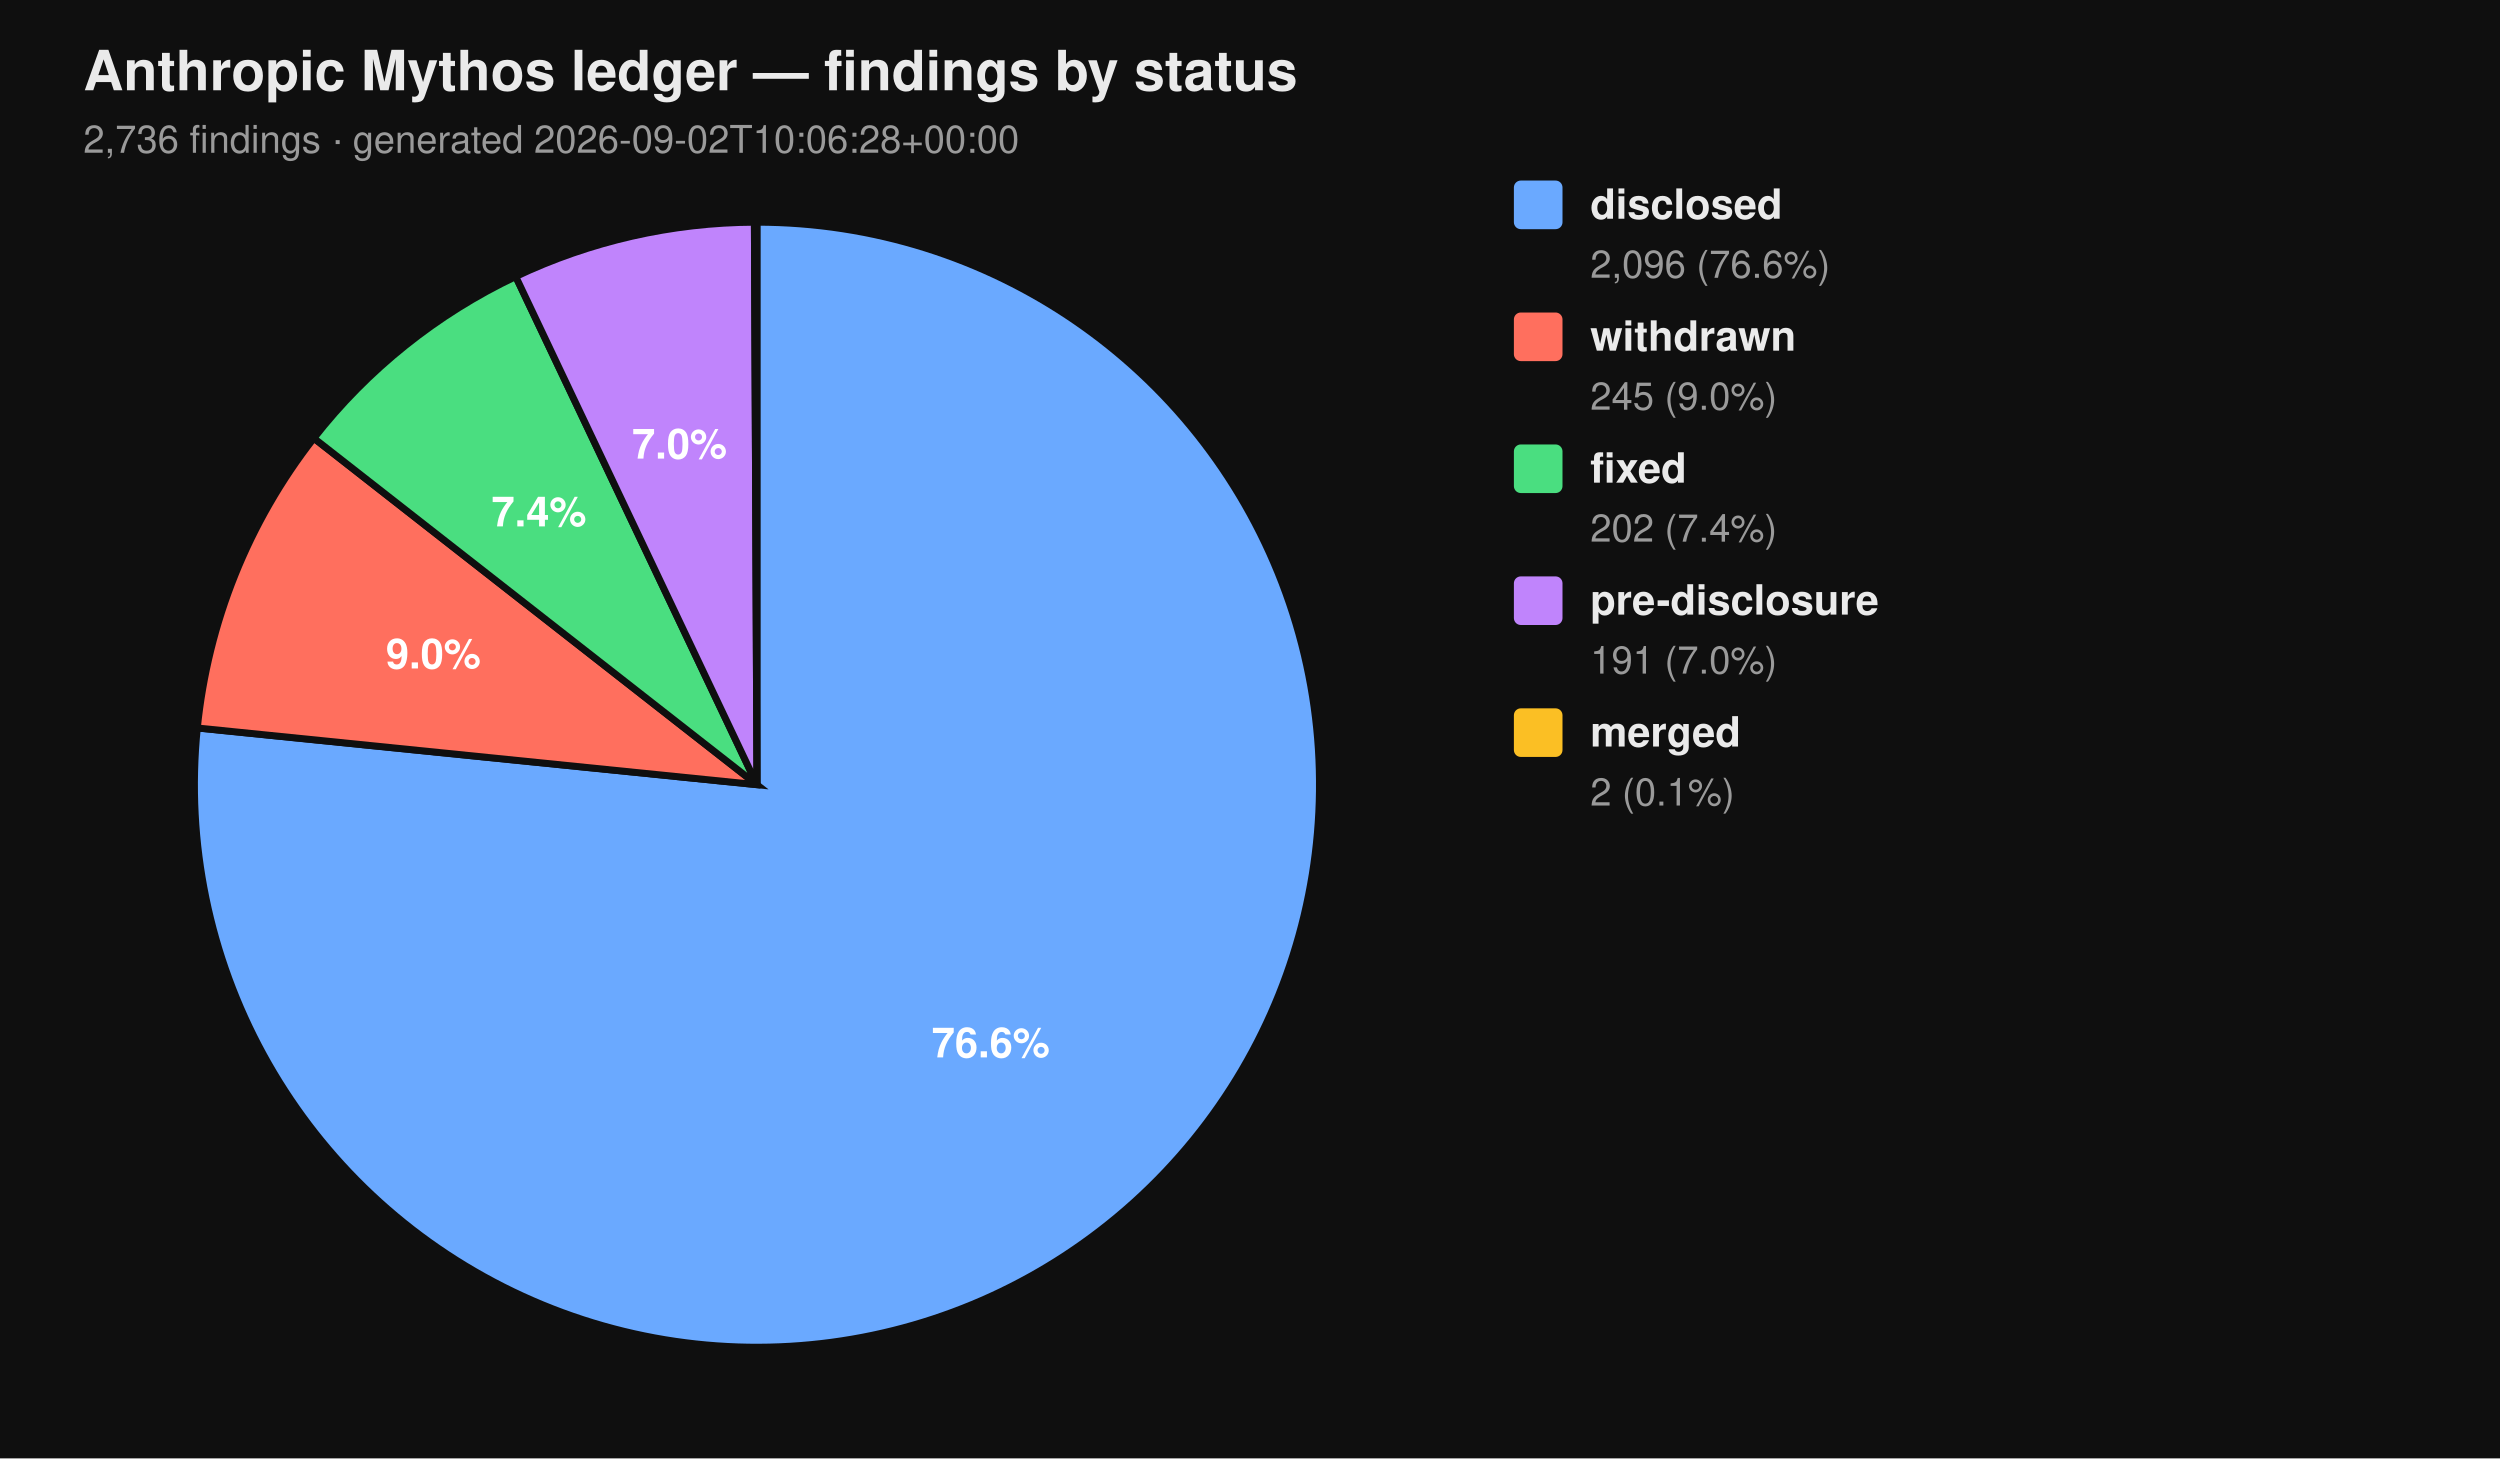
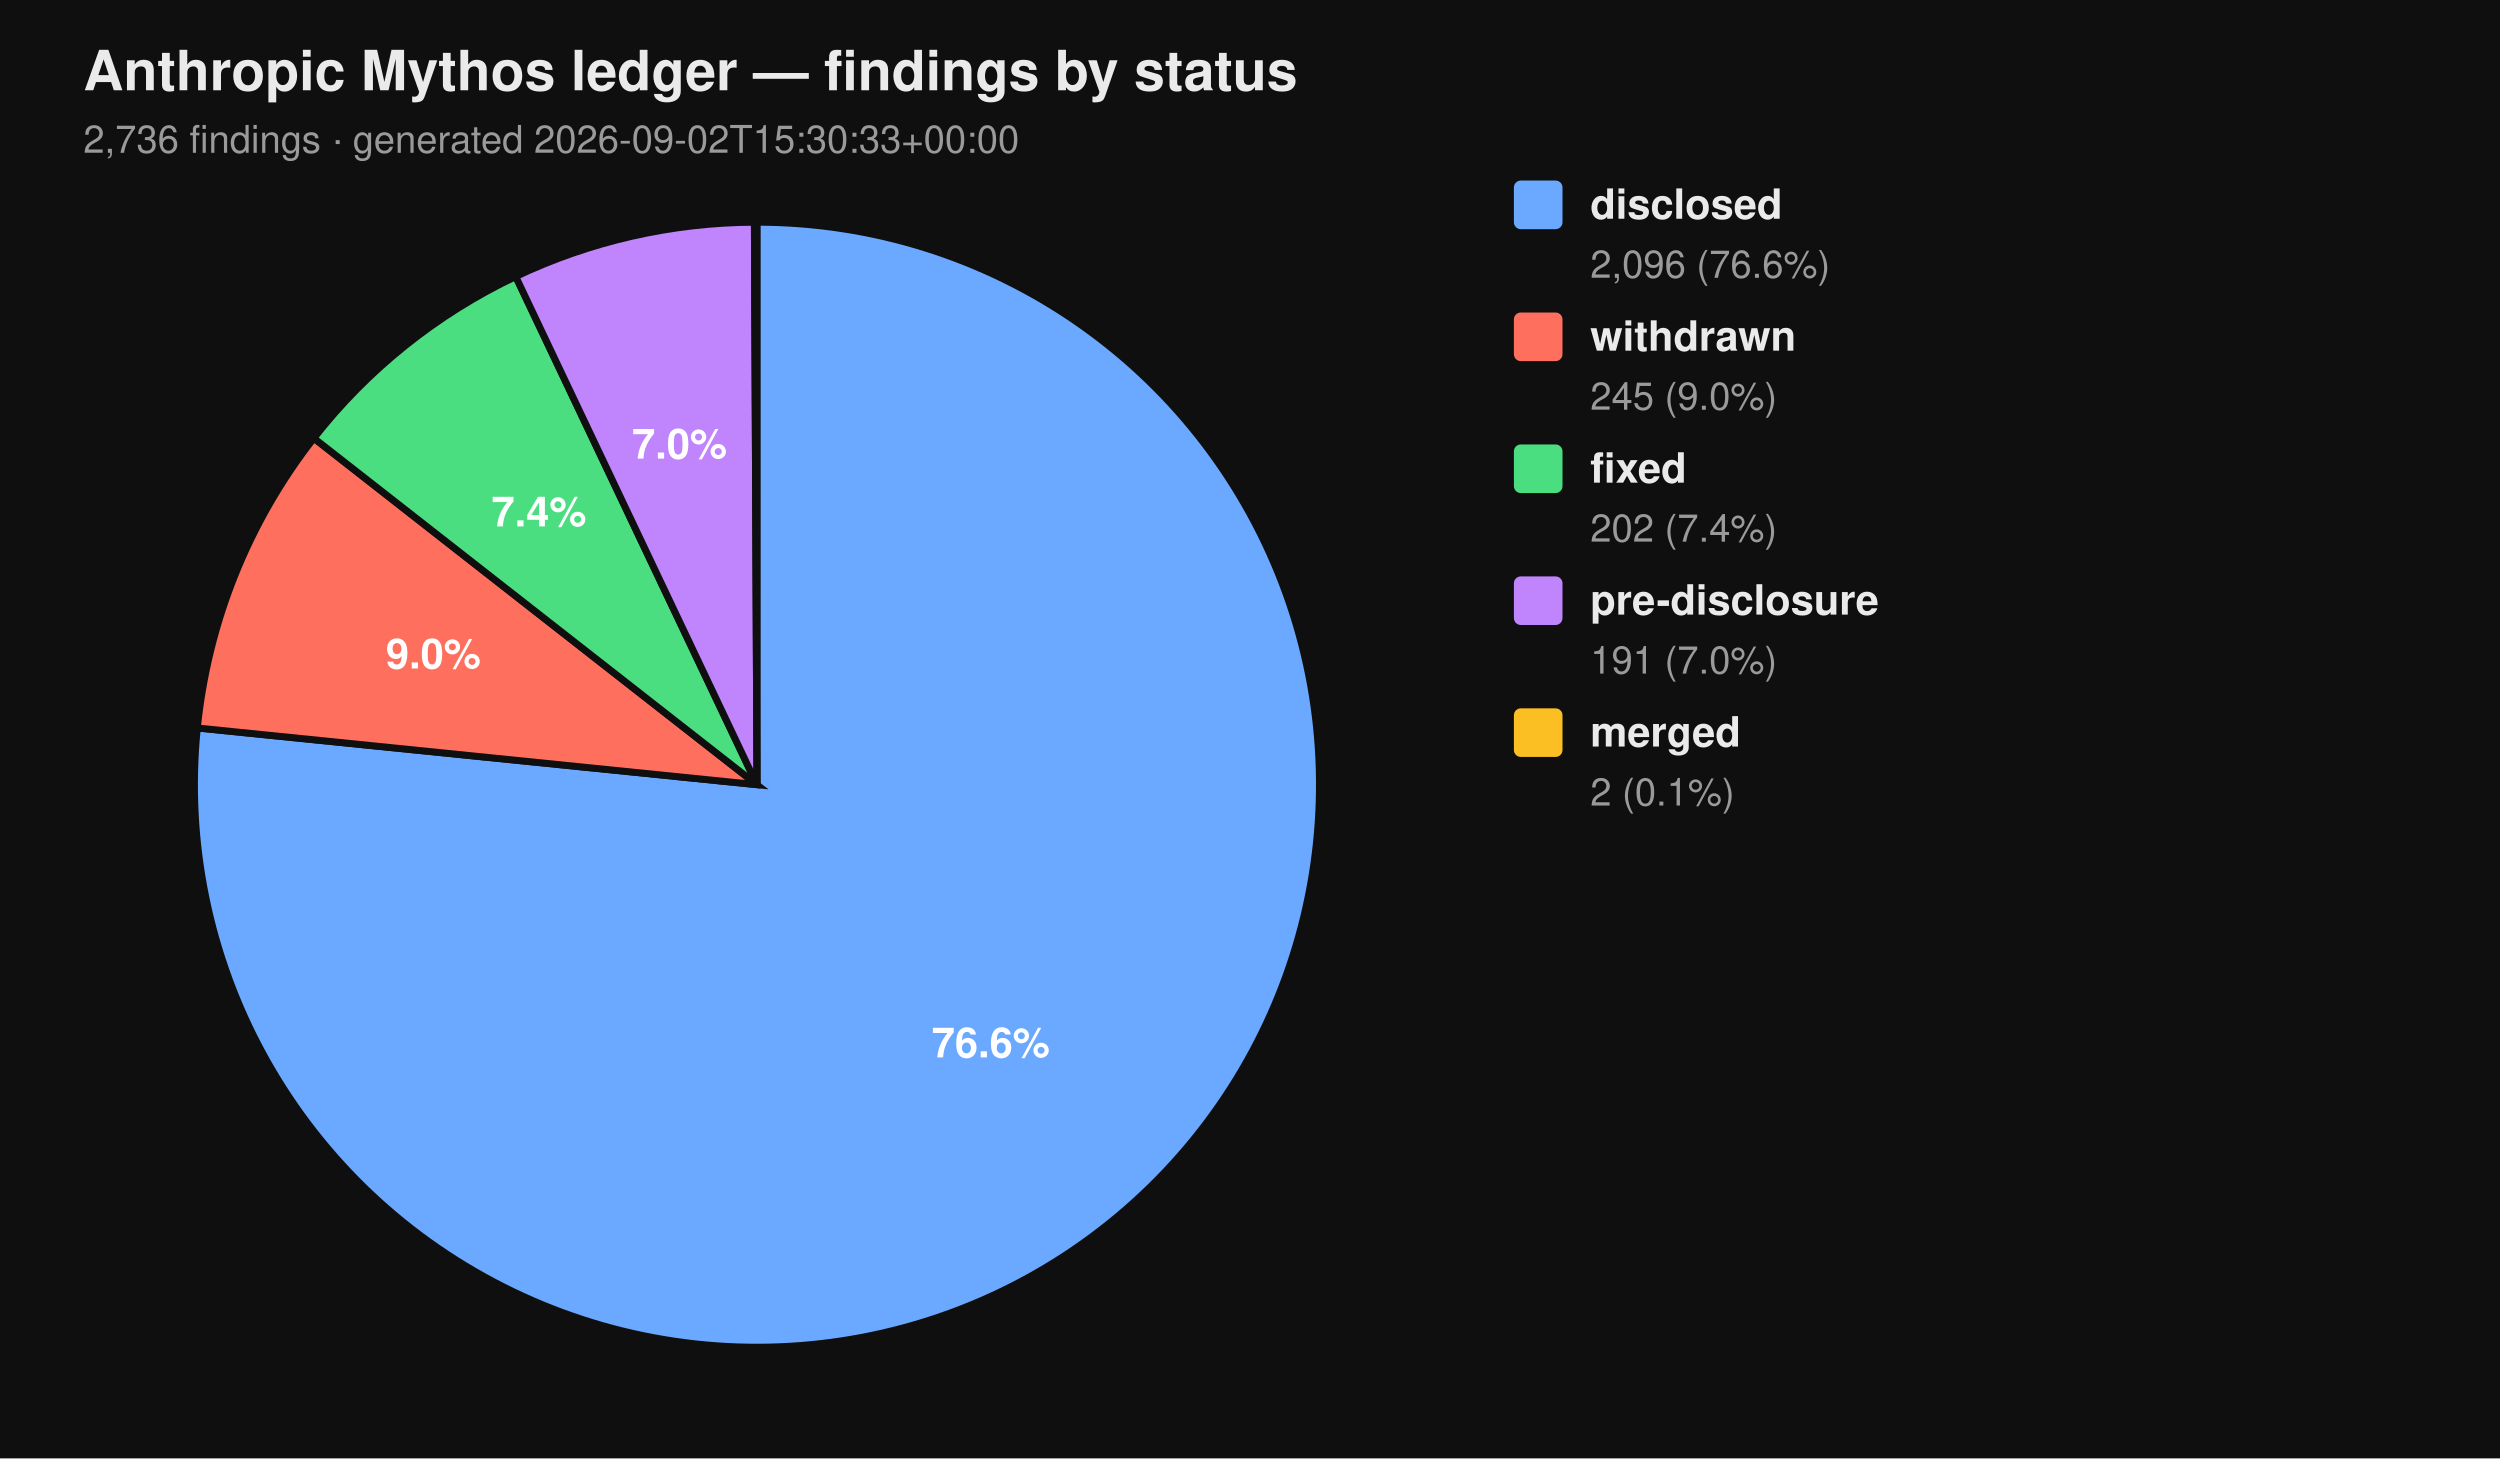
<svg xmlns="http://www.w3.org/2000/svg" viewBox="0 0 720 420" width="720" height="420" font-family="-apple-system, BlinkMacSystemFont, 'Segoe UI', Helvetica, Arial, sans-serif">
  <rect width="100%" height="100%" fill="#0f0f0f" />
  <text x="24" y="26" fill="#eaeaea" font-size="16" font-weight="700">Anthropic Mythos ledger — findings by status</text>
-   <text x="24" y="44" fill="#9a9a9a" font-size="11">2,736 findings  ·  generated 2026-09-02T10:06:28+00:00</text>
+   <text x="24" y="44" fill="#9a9a9a" font-size="11">2,736 findings  ·  generated 2026-09-02T15:30:33+00:00</text>
  <path d="M 218.00 226.00 L 218.00 64.00 A 162.00 162.00 0 1 1 56.83 209.66 Z" fill="#6aa9ff" stroke="#0f0f0f" stroke-width="2" />
  <path d="M 218.00 226.00 L 56.83 209.66 A 162.00 162.00 0 0 1 90.39 126.20 Z" fill="#ff6f5e" stroke="#0f0f0f" stroke-width="2" />
  <path d="M 218.00 226.00 L 90.39 126.20 A 162.00 162.00 0 0 1 148.53 79.65 Z" fill="#4ade80" stroke="#0f0f0f" stroke-width="2" />
  <path d="M 218.00 226.00 L 148.53 79.65 A 162.00 162.00 0 0 1 217.26 64.00 Z" fill="#c084fc" stroke="#0f0f0f" stroke-width="2" />
  <path d="M 218.00 226.00 L 217.26 64.00 A 162.00 162.00 0 0 1 218.00 64.00 Z" fill="#fbbf24" stroke="#0f0f0f" stroke-width="2" />
  <text x="285.34" y="304.52" text-anchor="middle" fill="#ffffff" font-size="12" font-weight="700">76.6%</text>
  <text x="124.81" y="192.52" text-anchor="middle" fill="#ffffff" font-size="12" font-weight="700">9.0%</text>
  <text x="155.22" y="151.60" text-anchor="middle" fill="#ffffff" font-size="12" font-weight="700">7.4%</text>
  <text x="195.70" y="132.07" text-anchor="middle" fill="#ffffff" font-size="12" font-weight="700">7.0%</text>
  <rect x="436" y="52" width="14" height="14" rx="2" ry="2" fill="#6aa9ff" />
  <text x="458" y="63" fill="#eaeaea" font-size="12" font-weight="600">disclosed</text>
  <text x="458" y="80" fill="#9a9a9a" font-size="11">2,096 (76.6%)</text>
  <rect x="436" y="90" width="14" height="14" rx="2" ry="2" fill="#ff6f5e" />
  <text x="458" y="101" fill="#eaeaea" font-size="12" font-weight="600">withdrawn</text>
  <text x="458" y="118" fill="#9a9a9a" font-size="11">245 (9.0%)</text>
  <rect x="436" y="128" width="14" height="14" rx="2" ry="2" fill="#4ade80" />
  <text x="458" y="139" fill="#eaeaea" font-size="12" font-weight="600">fixed</text>
  <text x="458" y="156" fill="#9a9a9a" font-size="11">202 (7.4%)</text>
  <rect x="436" y="166" width="14" height="14" rx="2" ry="2" fill="#c084fc" />
  <text x="458" y="177" fill="#eaeaea" font-size="12" font-weight="600">pre-disclosure</text>
  <text x="458" y="194" fill="#9a9a9a" font-size="11">191 (7.0%)</text>
  <rect x="436" y="204" width="14" height="14" rx="2" ry="2" fill="#fbbf24" />
  <text x="458" y="215" fill="#eaeaea" font-size="12" font-weight="600">merged</text>
  <text x="458" y="232" fill="#9a9a9a" font-size="11">2 (0.1%)</text>
</svg>
